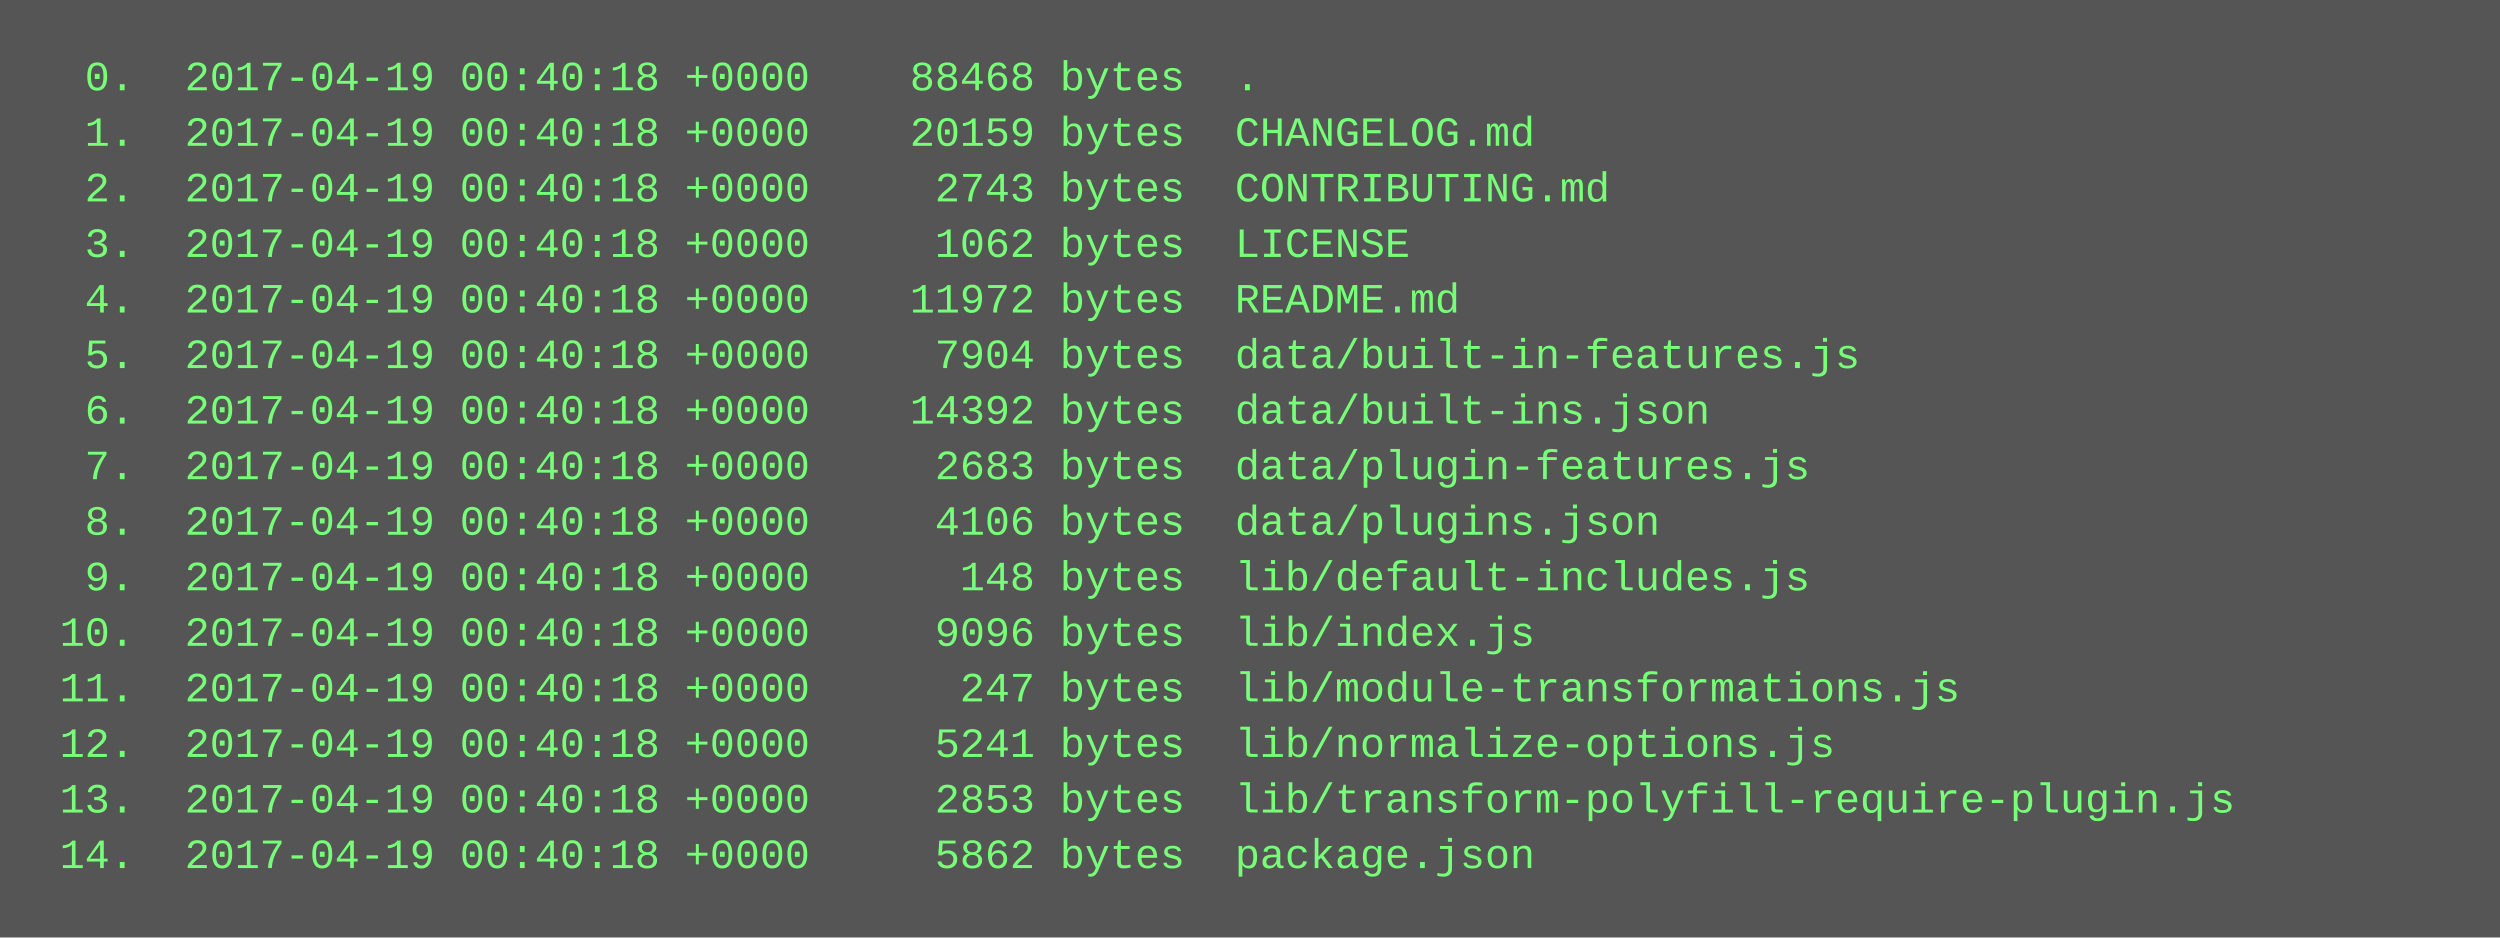
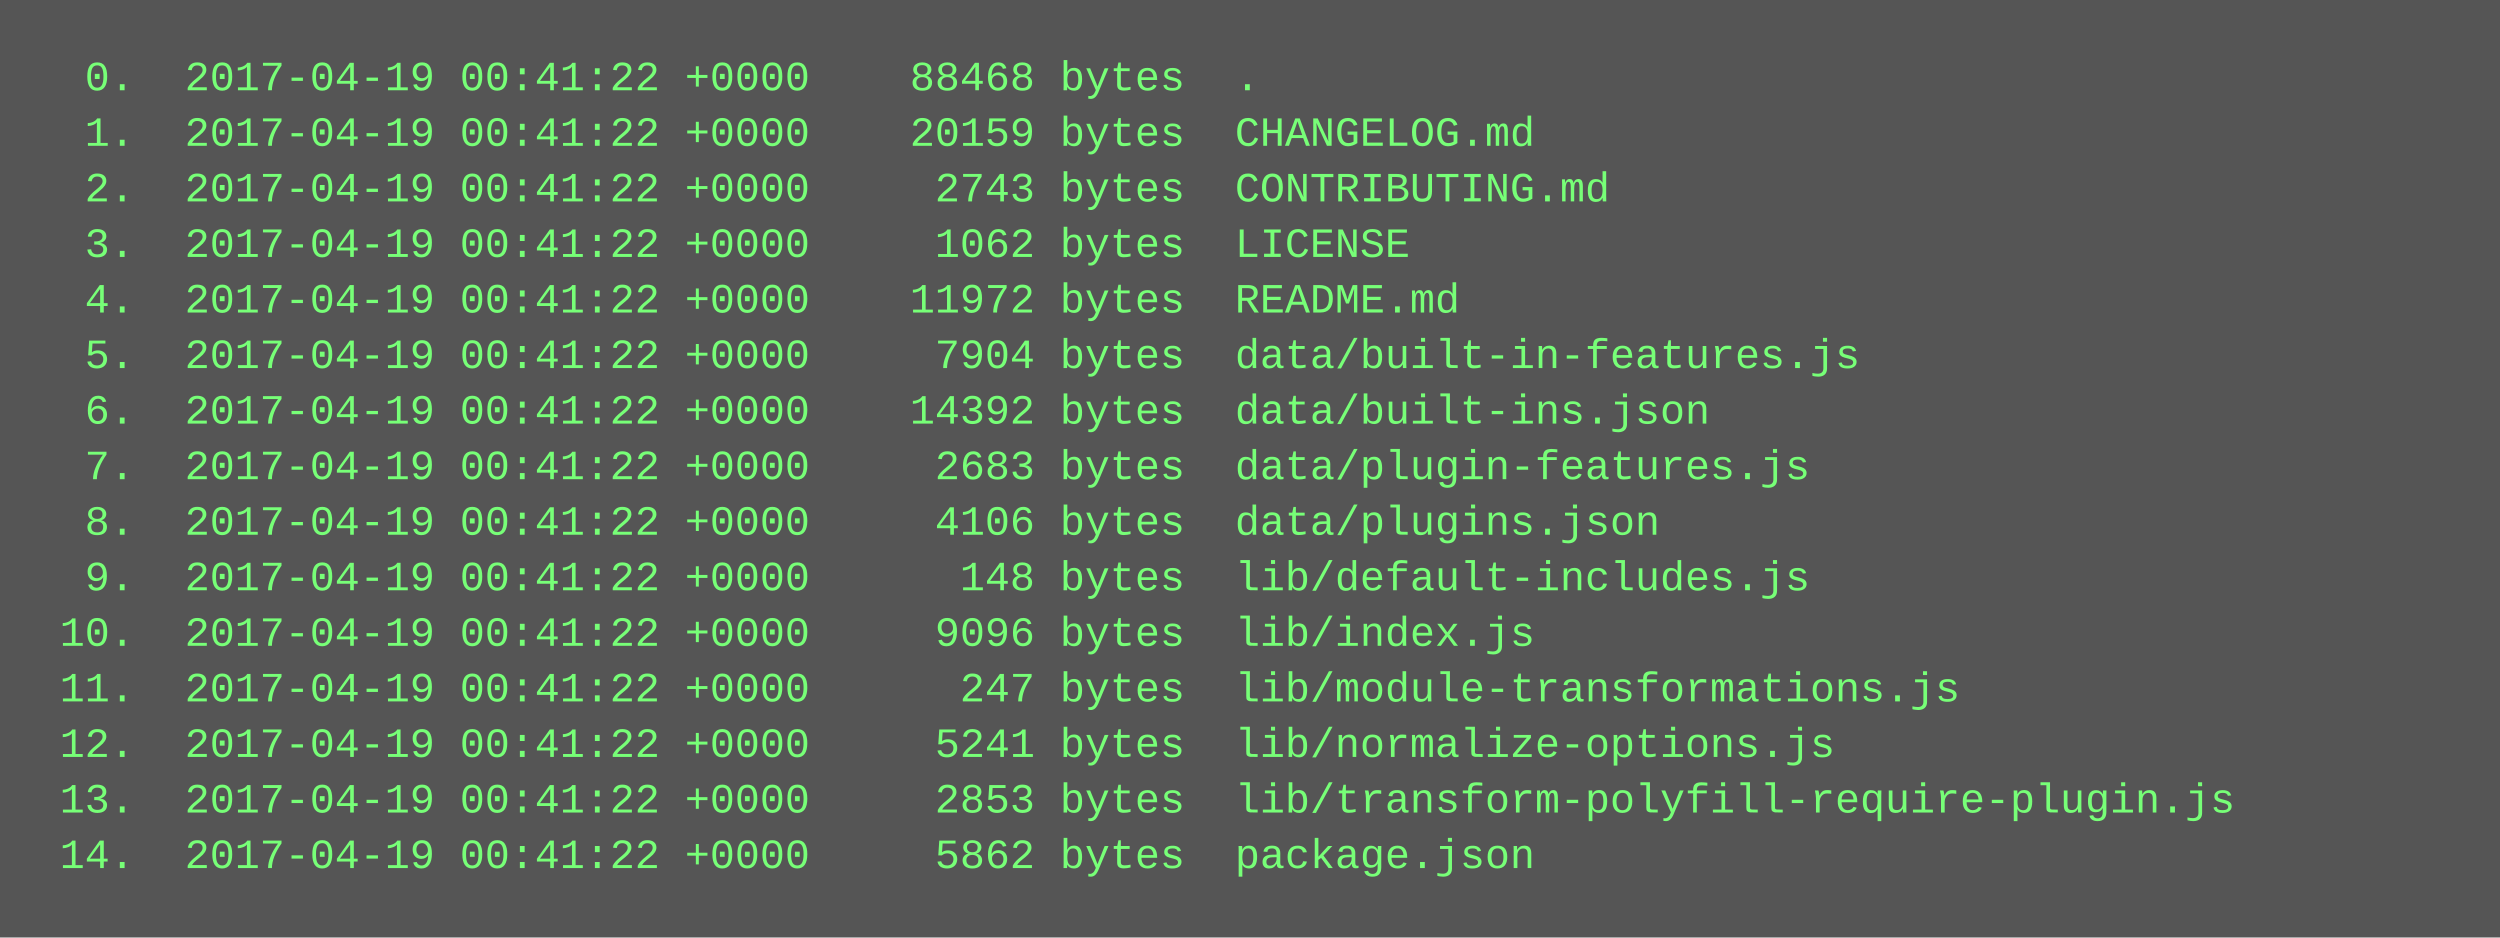
<svg xmlns="http://www.w3.org/2000/svg" height="270" width="720">
  <rect height="270" fill="#555" width="720" />
  <text fill="#7f7" font-family="Courier New" font-size="12" xml:space="preserve">
-     <tspan x="10" y="26">  0.  2017-04-19 00:40:18 +0000    88468 bytes  .</tspan>
-     <tspan x="10" y="42">  1.  2017-04-19 00:40:18 +0000    20159 bytes  CHANGELOG.md</tspan>
-     <tspan x="10" y="58">  2.  2017-04-19 00:40:18 +0000     2743 bytes  CONTRIBUTING.md</tspan>
-     <tspan x="10" y="74">  3.  2017-04-19 00:40:18 +0000     1062 bytes  LICENSE</tspan>
-     <tspan x="10" y="90">  4.  2017-04-19 00:40:18 +0000    11972 bytes  README.md</tspan>
-     <tspan x="10" y="106">  5.  2017-04-19 00:40:18 +0000     7904 bytes  data/built-in-features.js</tspan>
-     <tspan x="10" y="122">  6.  2017-04-19 00:40:18 +0000    14392 bytes  data/built-ins.json</tspan>
-     <tspan x="10" y="138">  7.  2017-04-19 00:40:18 +0000     2683 bytes  data/plugin-features.js</tspan>
-     <tspan x="10" y="154">  8.  2017-04-19 00:40:18 +0000     4106 bytes  data/plugins.json</tspan>
-     <tspan x="10" y="170">  9.  2017-04-19 00:40:18 +0000      148 bytes  lib/default-includes.js</tspan>
-     <tspan x="10" y="186"> 10.  2017-04-19 00:40:18 +0000     9096 bytes  lib/index.js</tspan>
-     <tspan x="10" y="202"> 11.  2017-04-19 00:40:18 +0000      247 bytes  lib/module-transformations.js</tspan>
-     <tspan x="10" y="218"> 12.  2017-04-19 00:40:18 +0000     5241 bytes  lib/normalize-options.js</tspan>
-     <tspan x="10" y="234"> 13.  2017-04-19 00:40:18 +0000     2853 bytes  lib/transform-polyfill-require-plugin.js</tspan>
-     <tspan x="10" y="250"> 14.  2017-04-19 00:40:18 +0000     5862 bytes  package.json</tspan>
+     <tspan x="10" y="26">  0.  2017-04-19 00:41:22 +0000    88468 bytes  .</tspan>
+     <tspan x="10" y="42">  1.  2017-04-19 00:41:22 +0000    20159 bytes  CHANGELOG.md</tspan>
+     <tspan x="10" y="58">  2.  2017-04-19 00:41:22 +0000     2743 bytes  CONTRIBUTING.md</tspan>
+     <tspan x="10" y="74">  3.  2017-04-19 00:41:22 +0000     1062 bytes  LICENSE</tspan>
+     <tspan x="10" y="90">  4.  2017-04-19 00:41:22 +0000    11972 bytes  README.md</tspan>
+     <tspan x="10" y="106">  5.  2017-04-19 00:41:22 +0000     7904 bytes  data/built-in-features.js</tspan>
+     <tspan x="10" y="122">  6.  2017-04-19 00:41:22 +0000    14392 bytes  data/built-ins.json</tspan>
+     <tspan x="10" y="138">  7.  2017-04-19 00:41:22 +0000     2683 bytes  data/plugin-features.js</tspan>
+     <tspan x="10" y="154">  8.  2017-04-19 00:41:22 +0000     4106 bytes  data/plugins.json</tspan>
+     <tspan x="10" y="170">  9.  2017-04-19 00:41:22 +0000      148 bytes  lib/default-includes.js</tspan>
+     <tspan x="10" y="186"> 10.  2017-04-19 00:41:22 +0000     9096 bytes  lib/index.js</tspan>
+     <tspan x="10" y="202"> 11.  2017-04-19 00:41:22 +0000      247 bytes  lib/module-transformations.js</tspan>
+     <tspan x="10" y="218"> 12.  2017-04-19 00:41:22 +0000     5241 bytes  lib/normalize-options.js</tspan>
+     <tspan x="10" y="234"> 13.  2017-04-19 00:41:22 +0000     2853 bytes  lib/transform-polyfill-require-plugin.js</tspan>
+     <tspan x="10" y="250"> 14.  2017-04-19 00:41:22 +0000     5862 bytes  package.json</tspan>
  </text>
</svg>
